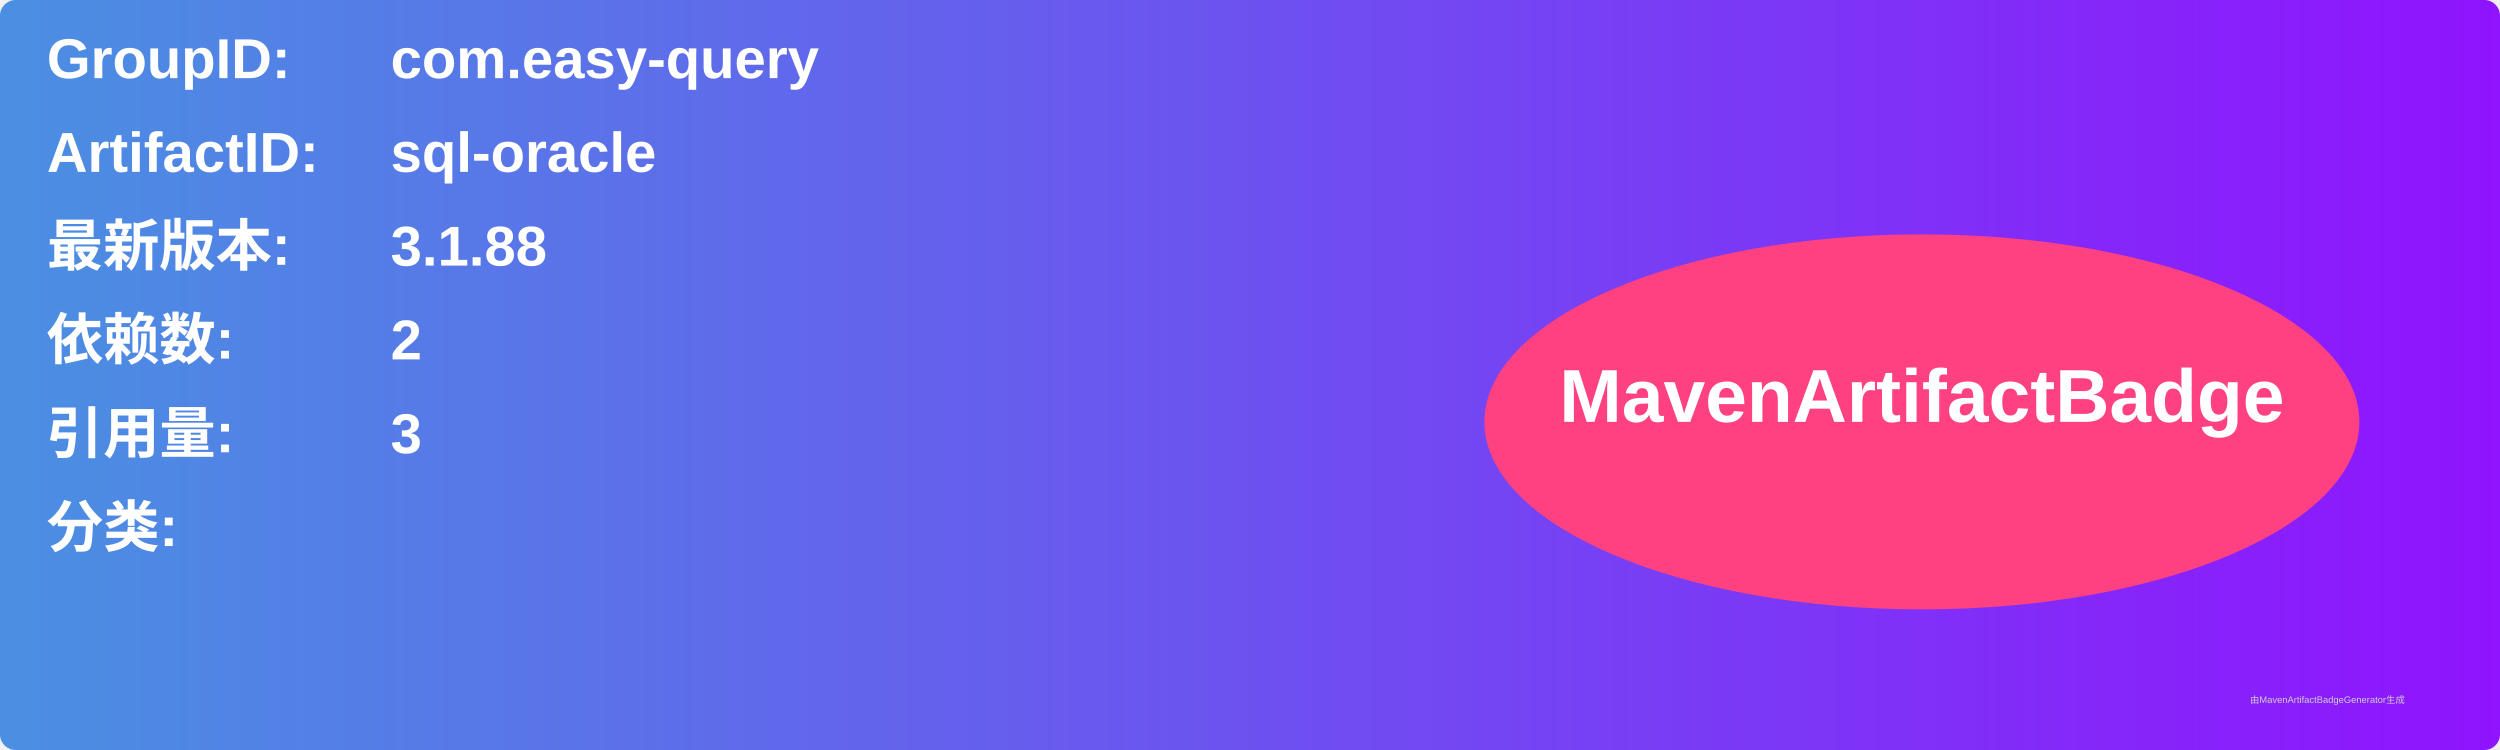
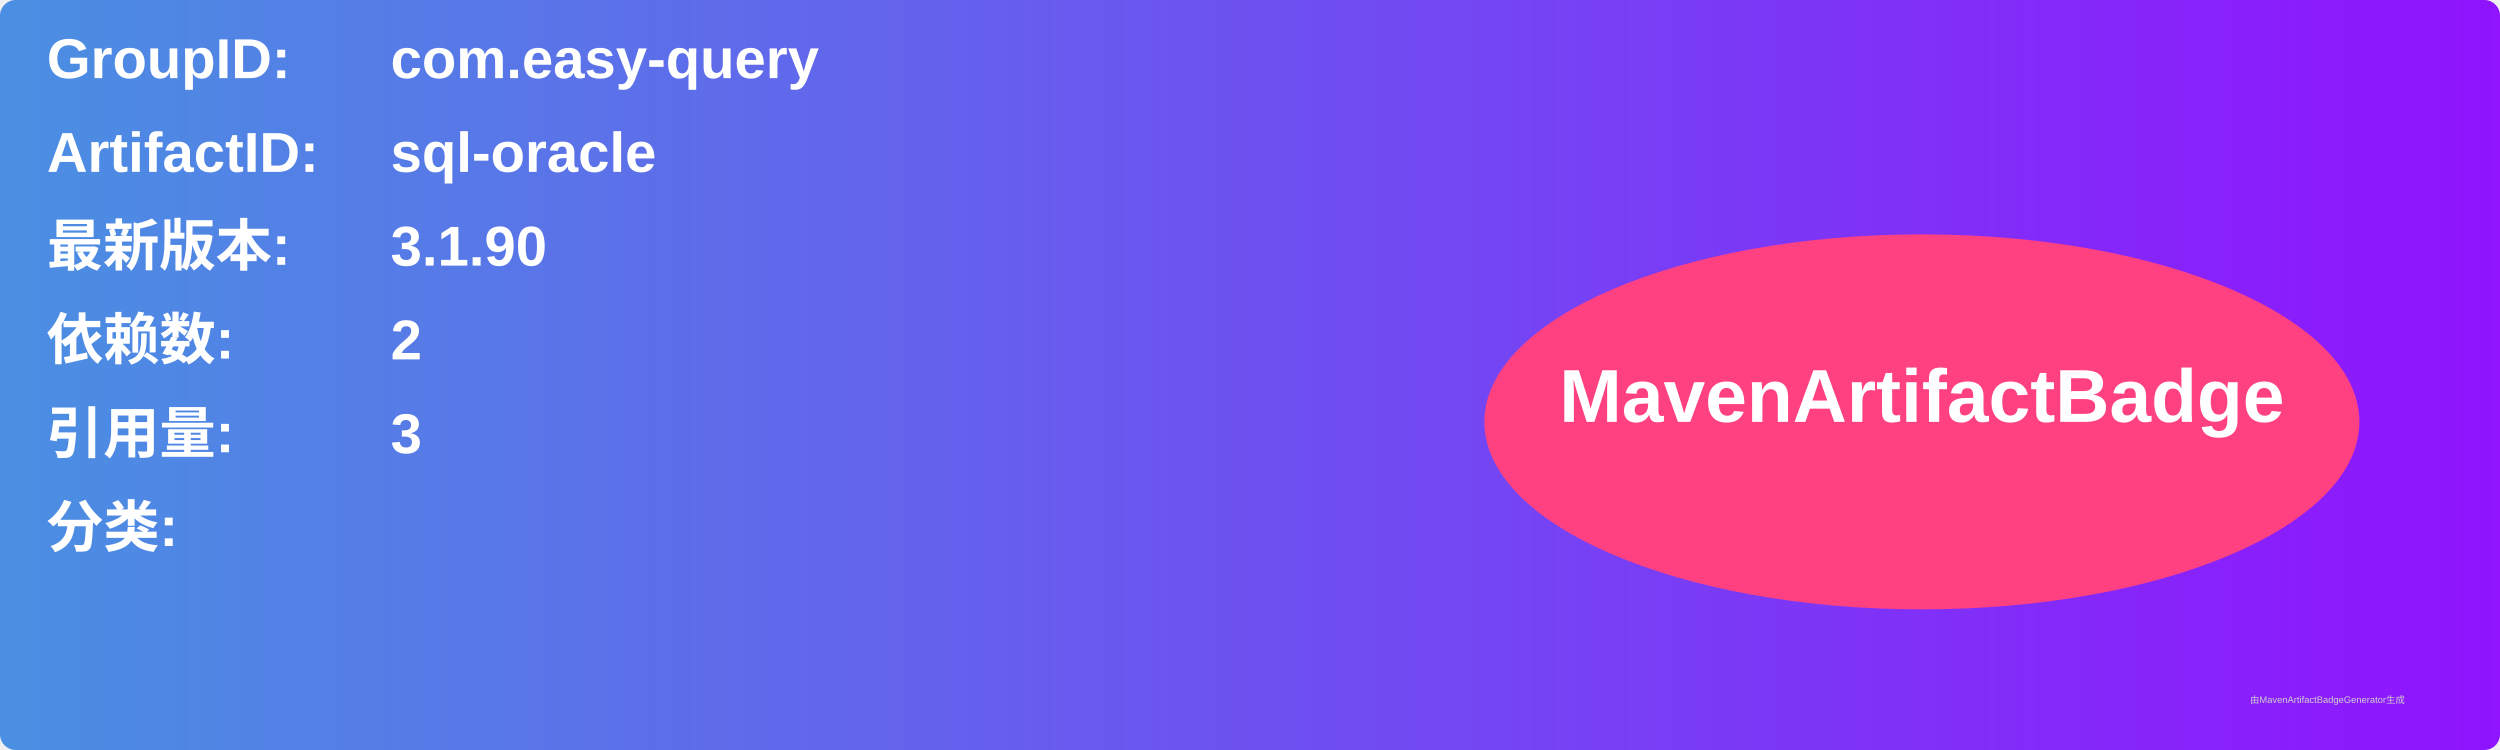
<svg xmlns="http://www.w3.org/2000/svg" width="800" height="240" viewBox="0 0 800 240">
  <linearGradient id="grad" x1="0%" y1="0%" x2="100%" y2="0%">
    <stop offset="0%" stop-color="#4a90e2" />
    <stop offset="100%" stop-color="#9013fe" />
  </linearGradient>
  <rect width="100%" height="100%" rx="5" ry="5" fill="url(#grad)" />
  <g transform="translate(15, 15)">
    <text x="0" y="10" font-family="Arial" font-size="18" fill="white" font-weight="bold" width="260">GroupID:</text>
    <text x="110" y="10" font-family="Arial" font-size="18" fill="white" font-weight="bold" width="460">com.easy-query</text>
    <text x="0" y="40" font-family="Arial" font-size="18" fill="white" font-weight="bold" width="260">ArtifactID:</text>
    <text x="110" y="40" font-family="Arial" font-size="18" fill="white" font-weight="bold" width="460">sql-oracle</text>
    <text x="0" y="70" font-family="Arial" font-size="18" fill="white" font-weight="bold">最新版本:</text>
    <text x="110" y="70" font-family="Arial" font-size="18" fill="white" font-weight="bold">
-       <tspan font-weight="bold">3.1.88</tspan>
+       <tspan font-weight="bold">3.1.90</tspan>
    </text>
    <text x="0" y="100" font-family="Arial" font-size="18" fill="white" font-weight="bold">依赖数: </text>
    <text x="110" y="100" font-family="Arial" font-size="18" fill="white">
      <tspan font-weight="bold">2</tspan>
    </text>
    <text x="0" y="130" font-family="Arial" font-size="18" fill="white" font-weight="bold">引用量: </text>
    <text x="110" y="130" font-family="Arial" font-size="18" fill="white">
      <tspan font-weight="bold">3</tspan>
    </text>
    <text x="0" y="160" font-family="Arial" font-size="18" fill="white" font-weight="bold">分类:</text>
    <text x="10" y="190" font-family="Arial" font-size="10" fill="white">
      <tspan font-weight="bold" />
    </text>
    <ellipse cx="600" cy="120" rx="140" ry="60" fill="#ff4081" />
    <text x="600" y="120" text-anchor="middle" font-family="Arial" font-size="24" fill="white" font-weight="bold">MavenArtifactBadge</text>
  </g>
  <text x="720" y="225" font-family="Arial" font-size="3" fill="#d0d0d0">由MavenArtifactBadgeGenerator生成</text>
</svg>
